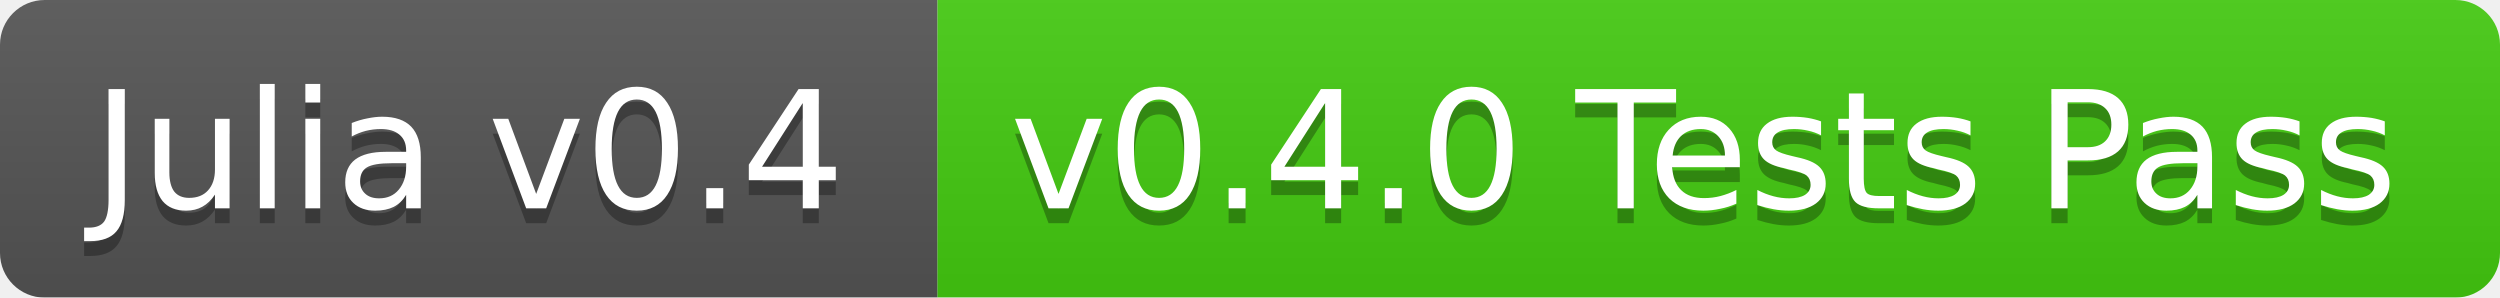
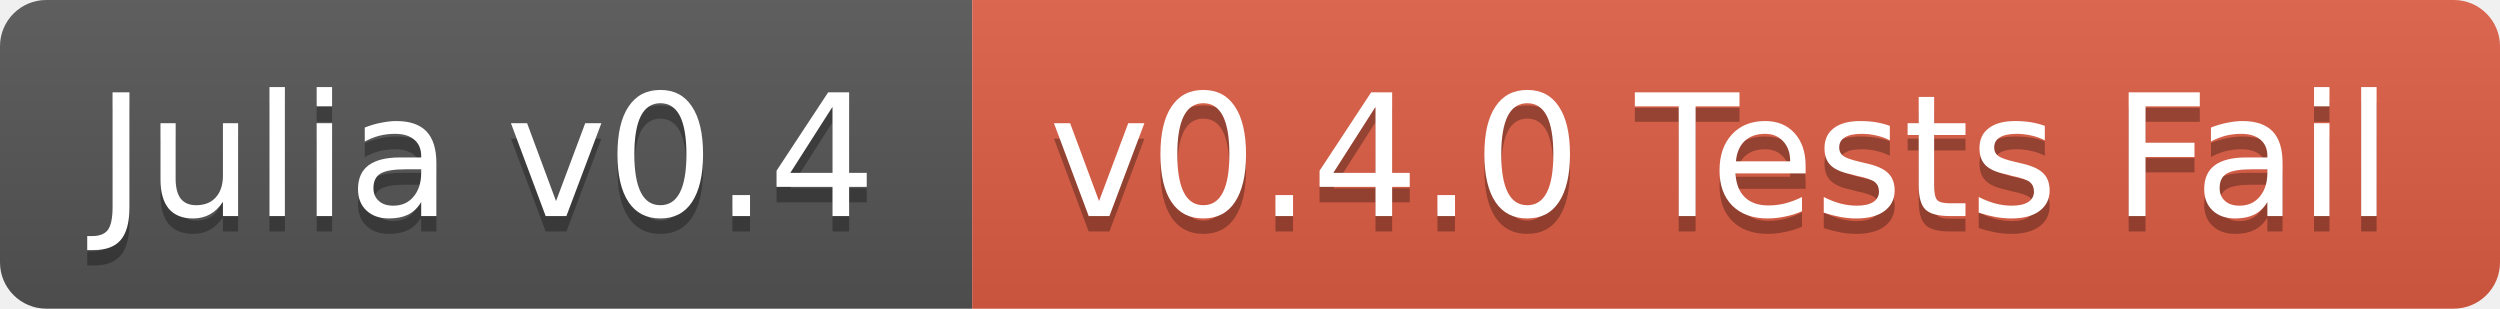
- <svg xmlns="http://www.w3.org/2000/svg" width="168" height="20">
+ <svg xmlns="http://www.w3.org/2000/svg" width="162" height="20">
  <linearGradient id="b" x2="0" y2="100%">
    <stop offset="0" stop-color="#bbb" stop-opacity=".1" />
    <stop offset="1" stop-opacity=".1" />
  </linearGradient>
-   <mask id="a">
-     <rect width="168" height="20" rx="3" fill="#fff" />
-   </mask>
-   <g mask="url(#a)">
+   <clipPath id="a">
+     <rect width="162" height="20" rx="3" fill="#fff" />
+   </clipPath>
+   <g clip-path="url(#a)">
    <path fill="#555" d="M0 0h63v20H0z" />
-     <path fill="#4c1" d="M63 0h105v20H63z" />
-     <path fill="url(#b)" d="M0 0h168v20H0z" />
+     <path fill="#e05d44" d="M63 0h99v20H63z" />
+     <path fill="url(#b)" d="M0 0h162v20H0z" />
  </g>
  <g fill="#fff" text-anchor="middle" font-family="DejaVu Sans,Verdana,Geneva,sans-serif" font-size="11">
    <text x="31.5" y="15" fill="#010101" fill-opacity=".3">Julia v0.4</text>
    <text x="31.5" y="14">Julia v0.4</text>
-     <text x="114.5" y="15" fill="#010101" fill-opacity=".3">v0.4.0 Tests Pass</text>
-     <text x="114.5" y="14">v0.4.0 Tests Pass</text>
+     <text x="111.5" y="15" fill="#010101" fill-opacity=".3">v0.4.0 Tests Fail</text>
+     <text x="111.5" y="14">v0.4.0 Tests Fail</text>
  </g>
</svg>
